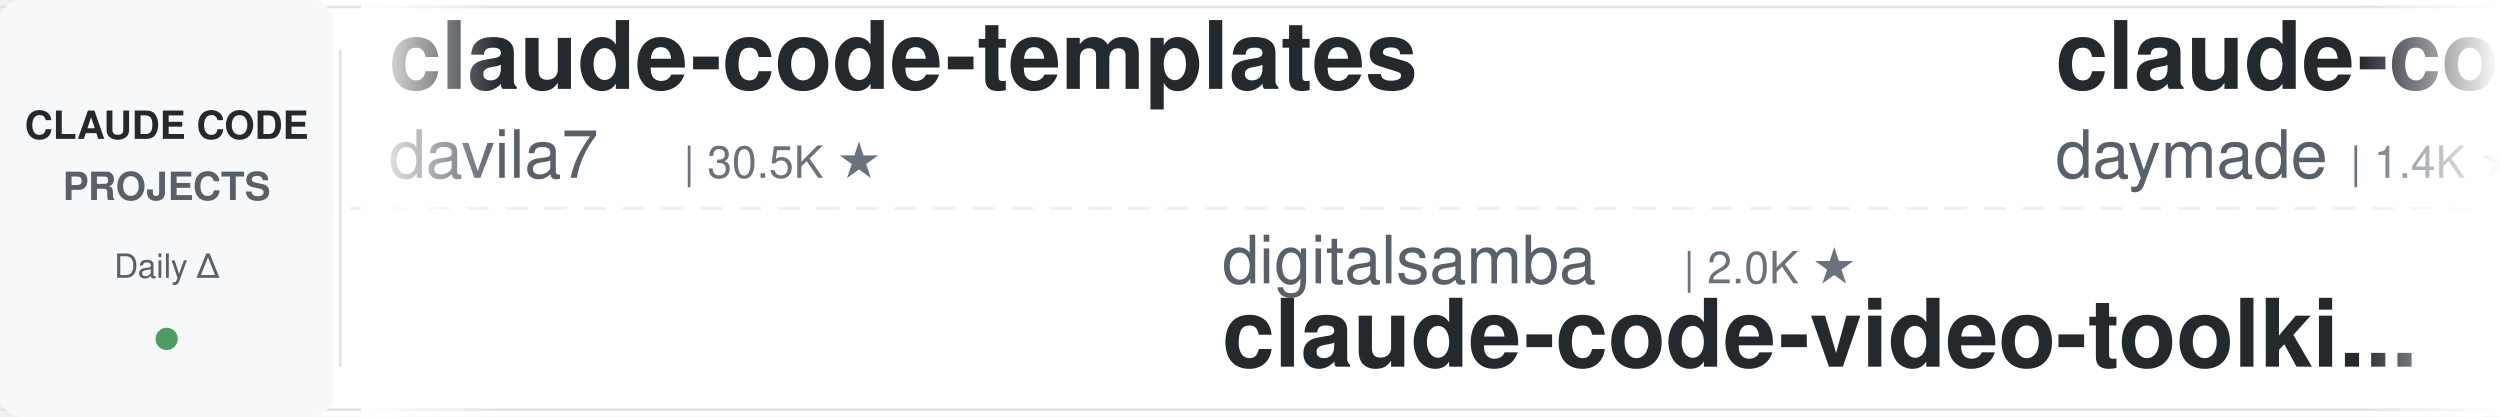
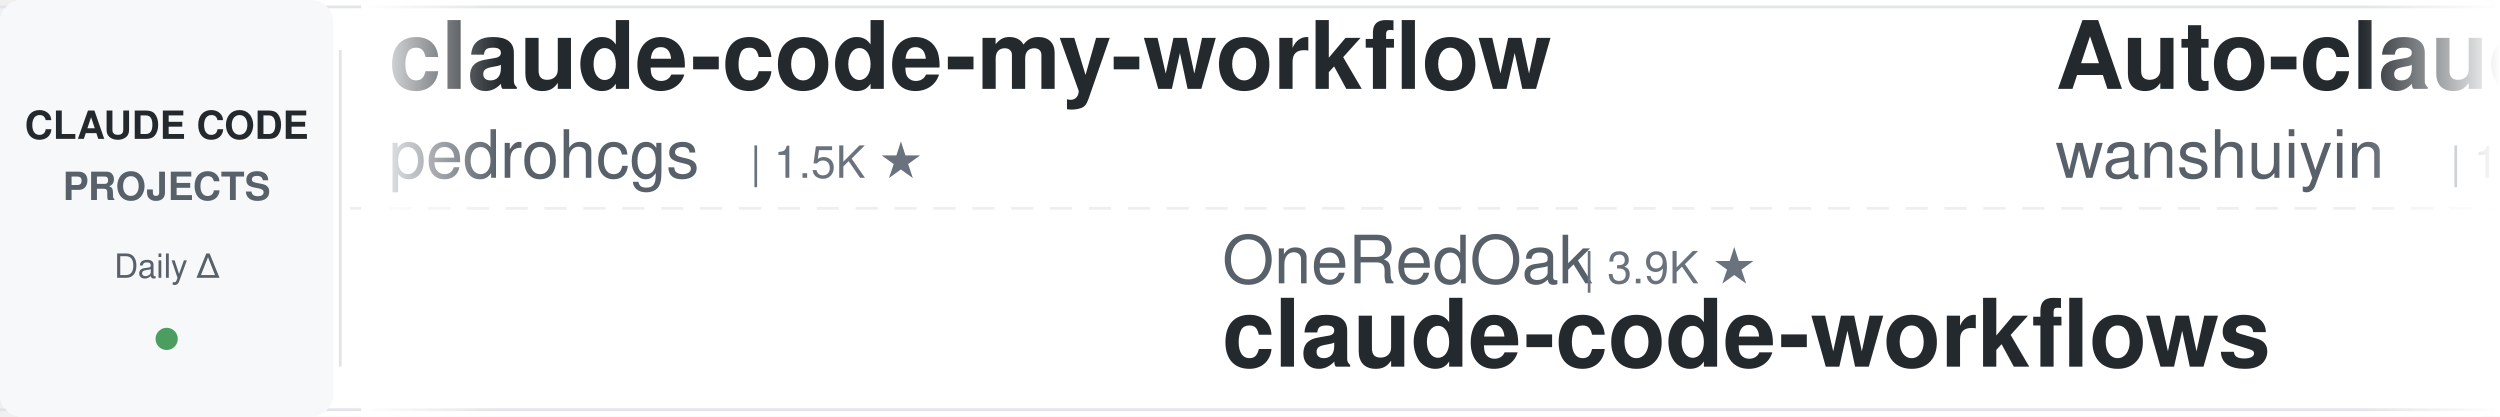
<svg xmlns="http://www.w3.org/2000/svg" width="900" height="150">
  <defs>
    <linearGradient id="leftFade" x1="0%" y1="0%" x2="100%" y2="0%">
      <stop offset="0%" style="stop-color:#ffffff;stop-opacity:1" />
      <stop offset="100%" style="stop-color:#ffffff;stop-opacity:0" />
    </linearGradient>
    <linearGradient id="rightFade" x1="0%" y1="0%" x2="100%" y2="0%">
      <stop offset="0%" style="stop-color:#ffffff;stop-opacity:0" />
      <stop offset="100%" style="stop-color:#ffffff;stop-opacity:1" />
    </linearGradient>
  </defs>
  <rect width="900" height="150" fill="#ffffff" rx="8" />
  <rect x="0" y="2" width="900" height="1" fill="#e1e4e8" />
  <rect x="0" y="147" width="900" height="1" fill="#e1e4e8" />
  <line x1="0" y1="75" x2="900" y2="75" stroke="#e1e4e8" stroke-width="1" stroke-dasharray="8 6" opacity="0.6" />
  <rect x="0" y="0" width="120" height="150" fill="#f6f8fa" rx="8" />
  <text x="60" y="50" font-family="-apple-system, BlinkMacSystemFont, 'Segoe UI', Helvetica, Arial, sans-serif" font-size="14" font-weight="600" fill="#24292e" text-anchor="middle">CLAUDE CODE</text>
  <text x="60" y="72" font-family="-apple-system, BlinkMacSystemFont, 'Segoe UI', Helvetica, Arial, sans-serif" font-size="14" font-weight="600" fill="#586069" text-anchor="middle">PROJECTS</text>
  <text x="60" y="100" font-family="-apple-system, BlinkMacSystemFont, 'Segoe UI', Helvetica, Arial, sans-serif" font-size="12" font-weight="500" fill="#586069" text-anchor="middle">Daily Δ</text>
  <circle cx="60" cy="122" r="4" fill="#22863a" opacity="0.8" />
  <rect x="122" y="18" width="1" height="114" fill="#e1e4e8" />
  <clipPath id="tickerClip">
    <rect x="130" y="0" width="770" height="150" />
  </clipPath>
  <g clip-path="url(#tickerClip)">
    <g id="tickerItems">
      <animateTransform attributeName="transform" attributeType="XML" type="translate" from="0 0" to="-3000 0" dur="54s" repeatCount="indefinite" />
      <g transform="translate(0, 0)">
-         <text x="140" y="32" font-family="-apple-system, BlinkMacSystemFont, 'Segoe UI', Helvetica, Arial, sans-serif" font-size="34" font-weight="600" fill="#24292e">claude-code-templates</text>
-         <text x="140" y="64" font-family="-apple-system, BlinkMacSystemFont, 'Segoe UI', Helvetica, Arial, sans-serif" font-size="24" font-weight="400" fill="#586069">davila7</text>
-         <text x="246" y="64" font-family="-apple-system, BlinkMacSystemFont, 'Segoe UI', Helvetica, Arial, sans-serif" font-size="16" font-weight="500" fill="#6a737d">| 30.5K ★</text>
+         <text x="140" y="32" font-family="-apple-system, BlinkMacSystemFont, 'Segoe UI', Helvetica, Arial, sans-serif" font-size="34" font-weight="600" fill="#24292e">claude-code-my-workflow</text>
+         <text x="140" y="64" font-family="-apple-system, BlinkMacSystemFont, 'Segoe UI', Helvetica, Arial, sans-serif" font-size="24" font-weight="400" fill="#586069">pedrohcgs</text>
+         <text x="270" y="64" font-family="-apple-system, BlinkMacSystemFont, 'Segoe UI', Helvetica, Arial, sans-serif" font-size="16" font-weight="500" fill="#6a737d">| 1.5K ★</text>
      </g>
      <g transform="translate(300, 0)">
-         <text x="140" y="102" font-family="-apple-system, BlinkMacSystemFont, 'Segoe UI', Helvetica, Arial, sans-serif" font-size="24" font-weight="400" fill="#586069">digitalsamba</text>
-         <text x="306" y="102" font-family="-apple-system, BlinkMacSystemFont, 'Segoe UI', Helvetica, Arial, sans-serif" font-size="16" font-weight="500" fill="#6a737d">| 2.0K ★</text>
-         <text x="140" y="132" font-family="-apple-system, BlinkMacSystemFont, 'Segoe UI', Helvetica, Arial, sans-serif" font-size="34" font-weight="600" fill="#24292e">claude-code-video-toolki...</text>
+         <text x="140" y="102" font-family="-apple-system, BlinkMacSystemFont, 'Segoe UI', Helvetica, Arial, sans-serif" font-size="24" font-weight="400" fill="#586069">OneRedOak</text>
+         <text x="270" y="102" font-family="-apple-system, BlinkMacSystemFont, 'Segoe UI', Helvetica, Arial, sans-serif" font-size="16" font-weight="500" fill="#6a737d">| 3.9K ★</text>
+         <text x="140" y="132" font-family="-apple-system, BlinkMacSystemFont, 'Segoe UI', Helvetica, Arial, sans-serif" font-size="34" font-weight="600" fill="#24292e">claude-code-workflows</text>
      </g>
      <g transform="translate(600, 0)">
-         <text x="140" y="32" font-family="-apple-system, BlinkMacSystemFont, 'Segoe UI', Helvetica, Arial, sans-serif" font-size="34" font-weight="600" fill="#24292e">claude-code-skills</text>
-         <text x="140" y="64" font-family="-apple-system, BlinkMacSystemFont, 'Segoe UI', Helvetica, Arial, sans-serif" font-size="24" font-weight="400" fill="#586069">daymade</text>
-         <text x="246" y="64" font-family="-apple-system, BlinkMacSystemFont, 'Segoe UI', Helvetica, Arial, sans-serif" font-size="16" font-weight="500" fill="#6a737d">| 1.4K ★</text>
+         <text x="140" y="32" font-family="-apple-system, BlinkMacSystemFont, 'Segoe UI', Helvetica, Arial, sans-serif" font-size="34" font-weight="600" fill="#24292e">Auto-claude-code-researc...</text>
+         <text x="140" y="64" font-family="-apple-system, BlinkMacSystemFont, 'Segoe UI', Helvetica, Arial, sans-serif" font-size="24" font-weight="400" fill="#586069">wanshuiyin</text>
+         <text x="282" y="64" font-family="-apple-system, BlinkMacSystemFont, 'Segoe UI', Helvetica, Arial, sans-serif" font-size="16" font-weight="500" fill="#6a737d">| 15.6K ★</text>
      </g>
      <g transform="translate(900, 0)">
-         <text x="140" y="102" font-family="-apple-system, BlinkMacSystemFont, 'Segoe UI', Helvetica, Arial, sans-serif" font-size="24" font-weight="400" fill="#586069">https-deeplearning-ai</text>
-         <text x="414" y="102" font-family="-apple-system, BlinkMacSystemFont, 'Segoe UI', Helvetica, Arial, sans-serif" font-size="16" font-weight="500" fill="#6a737d">| 545 ★</text>
-         <text x="140" y="132" font-family="-apple-system, BlinkMacSystemFont, 'Segoe UI', Helvetica, Arial, sans-serif" font-size="34" font-weight="600" fill="#24292e">sc-claude-code-files</text>
+         <text x="140" y="102" font-family="-apple-system, BlinkMacSystemFont, 'Segoe UI', Helvetica, Arial, sans-serif" font-size="24" font-weight="400" fill="#586069">anthropics</text>
+         <text x="282" y="102" font-family="-apple-system, BlinkMacSystemFont, 'Segoe UI', Helvetica, Arial, sans-serif" font-size="16" font-weight="500" fill="#6a737d">| 6.1K ★</text>
+         <text x="140" y="132" font-family="-apple-system, BlinkMacSystemFont, 'Segoe UI', Helvetica, Arial, sans-serif" font-size="34" font-weight="600" fill="#24292e">claude-code-security-rev...</text>
      </g>
      <g transform="translate(1200, 0)">
-         <text x="140" y="32" font-family="-apple-system, BlinkMacSystemFont, 'Segoe UI', Helvetica, Arial, sans-serif" font-size="34" font-weight="600" fill="#24292e">claude-code-from-source</text>
-         <text x="140" y="64" font-family="-apple-system, BlinkMacSystemFont, 'Segoe UI', Helvetica, Arial, sans-serif" font-size="24" font-weight="400" fill="#586069">alejandrobalderas</text>
-         <text x="366" y="64" font-family="-apple-system, BlinkMacSystemFont, 'Segoe UI', Helvetica, Arial, sans-serif" font-size="16" font-weight="500" fill="#6a737d">| 2.8K ★</text>
+         <text x="140" y="32" font-family="-apple-system, BlinkMacSystemFont, 'Segoe UI', Helvetica, Arial, sans-serif" font-size="34" font-weight="600" fill="#24292e">claude-code-infrastructu...</text>
+         <text x="140" y="64" font-family="-apple-system, BlinkMacSystemFont, 'Segoe UI', Helvetica, Arial, sans-serif" font-size="24" font-weight="400" fill="#586069">diet103</text>
+         <text x="246" y="64" font-family="-apple-system, BlinkMacSystemFont, 'Segoe UI', Helvetica, Arial, sans-serif" font-size="16" font-weight="500" fill="#6a737d">| 10.0K ★</text>
      </g>
      <g transform="translate(1500, 0)">
-         <text x="140" y="102" font-family="-apple-system, BlinkMacSystemFont, 'Segoe UI', Helvetica, Arial, sans-serif" font-size="24" font-weight="400" fill="#586069">RichardAtCT</text>
-         <text x="294" y="102" font-family="-apple-system, BlinkMacSystemFont, 'Segoe UI', Helvetica, Arial, sans-serif" font-size="16" font-weight="500" fill="#6a737d">| 2.8K ★</text>
-         <text x="140" y="132" font-family="-apple-system, BlinkMacSystemFont, 'Segoe UI', Helvetica, Arial, sans-serif" font-size="34" font-weight="600" fill="#24292e">claude-code-telegram</text>
+         <text x="140" y="102" font-family="-apple-system, BlinkMacSystemFont, 'Segoe UI', Helvetica, Arial, sans-serif" font-size="24" font-weight="400" fill="#586069">asgeirtj</text>
+         <text x="258" y="102" font-family="-apple-system, BlinkMacSystemFont, 'Segoe UI', Helvetica, Arial, sans-serif" font-size="16" font-weight="500" fill="#6a737d">| 63.9K ★</text>
+         <text x="140" y="132" font-family="-apple-system, BlinkMacSystemFont, 'Segoe UI', Helvetica, Arial, sans-serif" font-size="34" font-weight="600" fill="#24292e">system_prompts_leaks</text>
      </g>
      <g transform="translate(1800, 0)">
-         <text x="140" y="32" font-family="-apple-system, BlinkMacSystemFont, 'Segoe UI', Helvetica, Arial, sans-serif" font-size="34" font-weight="600" fill="#24292e">claude-code-rev</text>
-         <text x="140" y="64" font-family="-apple-system, BlinkMacSystemFont, 'Segoe UI', Helvetica, Arial, sans-serif" font-size="24" font-weight="400" fill="#586069">oboard</text>
-         <text x="234" y="64" font-family="-apple-system, BlinkMacSystemFont, 'Segoe UI', Helvetica, Arial, sans-serif" font-size="16" font-weight="500" fill="#6a737d">| 3.3K ★</text>
+         <text x="140" y="32" font-family="-apple-system, BlinkMacSystemFont, 'Segoe UI', Helvetica, Arial, sans-serif" font-size="34" font-weight="600" fill="#24292e">claude-code-reverse</text>
+         <text x="140" y="64" font-family="-apple-system, BlinkMacSystemFont, 'Segoe UI', Helvetica, Arial, sans-serif" font-size="24" font-weight="400" fill="#586069">Yuyz0112</text>
+         <text x="258" y="64" font-family="-apple-system, BlinkMacSystemFont, 'Segoe UI', Helvetica, Arial, sans-serif" font-size="16" font-weight="500" fill="#6a737d">| 2.4K ★</text>
      </g>
      <g transform="translate(2100, 0)">
-         <text x="140" y="102" font-family="-apple-system, BlinkMacSystemFont, 'Segoe UI', Helvetica, Arial, sans-serif" font-size="24" font-weight="400" fill="#586069">kodu-ai</text>
-         <text x="246" y="102" font-family="-apple-system, BlinkMacSystemFont, 'Segoe UI', Helvetica, Arial, sans-serif" font-size="16" font-weight="500" fill="#6a737d">| 5.2K ★</text>
-         <text x="140" y="132" font-family="-apple-system, BlinkMacSystemFont, 'Segoe UI', Helvetica, Arial, sans-serif" font-size="34" font-weight="600" fill="#24292e">claude-coder</text>
+         <text x="140" y="102" font-family="-apple-system, BlinkMacSystemFont, 'Segoe UI', Helvetica, Arial, sans-serif" font-size="24" font-weight="400" fill="#586069">fuergaosi233</text>
+         <text x="306" y="102" font-family="-apple-system, BlinkMacSystemFont, 'Segoe UI', Helvetica, Arial, sans-serif" font-size="16" font-weight="500" fill="#6a737d">| 2.8K ★</text>
+         <text x="140" y="132" font-family="-apple-system, BlinkMacSystemFont, 'Segoe UI', Helvetica, Arial, sans-serif" font-size="34" font-weight="600" fill="#24292e">claude-code-proxy</text>
      </g>
      <g transform="translate(2400, 0)">
-         <text x="140" y="32" font-family="-apple-system, BlinkMacSystemFont, 'Segoe UI', Helvetica, Arial, sans-serif" font-size="34" font-weight="600" fill="#24292e">andrej-karpathy-skills</text>
-         <text x="140" y="64" font-family="-apple-system, BlinkMacSystemFont, 'Segoe UI', Helvetica, Arial, sans-serif" font-size="24" font-weight="400" fill="#586069">multica-ai</text>
-         <text x="282" y="64" font-family="-apple-system, BlinkMacSystemFont, 'Segoe UI', Helvetica, Arial, sans-serif" font-size="16" font-weight="500" fill="#6a737d">| 209.3K ★</text>
+         <text x="140" y="32" font-family="-apple-system, BlinkMacSystemFont, 'Segoe UI', Helvetica, Arial, sans-serif" font-size="34" font-weight="600" fill="#24292e">claude-code-video-toolki...</text>
+         <text x="140" y="64" font-family="-apple-system, BlinkMacSystemFont, 'Segoe UI', Helvetica, Arial, sans-serif" font-size="24" font-weight="400" fill="#586069">digitalsamba</text>
+         <text x="306" y="64" font-family="-apple-system, BlinkMacSystemFont, 'Segoe UI', Helvetica, Arial, sans-serif" font-size="16" font-weight="500" fill="#6a737d">| 2.0K ★</text>
      </g>
      <g transform="translate(2700, 0)">
-         <text x="140" y="102" font-family="-apple-system, BlinkMacSystemFont, 'Segoe UI', Helvetica, Arial, sans-serif" font-size="24" font-weight="400" fill="#586069">FlorianBruniaux</text>
-         <text x="342" y="102" font-family="-apple-system, BlinkMacSystemFont, 'Segoe UI', Helvetica, Arial, sans-serif" font-size="16" font-weight="500" fill="#6a737d">| 5.9K ★</text>
-         <text x="140" y="132" font-family="-apple-system, BlinkMacSystemFont, 'Segoe UI', Helvetica, Arial, sans-serif" font-size="34" font-weight="600" fill="#24292e">claude-code-ultimate-gui...</text>
+         <text x="140" y="102" font-family="-apple-system, BlinkMacSystemFont, 'Segoe UI', Helvetica, Arial, sans-serif" font-size="24" font-weight="400" fill="#586069">Donchitos</text>
+         <text x="270" y="102" font-family="-apple-system, BlinkMacSystemFont, 'Segoe UI', Helvetica, Arial, sans-serif" font-size="16" font-weight="500" fill="#6a737d">| 24.7K ★</text>
+         <text x="140" y="132" font-family="-apple-system, BlinkMacSystemFont, 'Segoe UI', Helvetica, Arial, sans-serif" font-size="34" font-weight="600" fill="#24292e">Claude-Code-Game-Studios</text>
      </g>
      <g transform="translate(3000, 0)">
-         <text x="140" y="32" font-family="-apple-system, BlinkMacSystemFont, 'Segoe UI', Helvetica, Arial, sans-serif" font-size="34" font-weight="600" fill="#24292e">claude-code-templates</text>
-         <text x="140" y="64" font-family="-apple-system, BlinkMacSystemFont, 'Segoe UI', Helvetica, Arial, sans-serif" font-size="24" font-weight="400" fill="#586069">davila7</text>
-         <text x="246" y="64" font-family="-apple-system, BlinkMacSystemFont, 'Segoe UI', Helvetica, Arial, sans-serif" font-size="16" font-weight="500" fill="#6a737d">| 30.5K ★</text>
+         <text x="140" y="32" font-family="-apple-system, BlinkMacSystemFont, 'Segoe UI', Helvetica, Arial, sans-serif" font-size="34" font-weight="600" fill="#24292e">claude-code-my-workflow</text>
+         <text x="140" y="64" font-family="-apple-system, BlinkMacSystemFont, 'Segoe UI', Helvetica, Arial, sans-serif" font-size="24" font-weight="400" fill="#586069">pedrohcgs</text>
+         <text x="270" y="64" font-family="-apple-system, BlinkMacSystemFont, 'Segoe UI', Helvetica, Arial, sans-serif" font-size="16" font-weight="500" fill="#6a737d">| 1.5K ★</text>
      </g>
      <g transform="translate(3300, 0)">
-         <text x="140" y="102" font-family="-apple-system, BlinkMacSystemFont, 'Segoe UI', Helvetica, Arial, sans-serif" font-size="24" font-weight="400" fill="#586069">digitalsamba</text>
-         <text x="306" y="102" font-family="-apple-system, BlinkMacSystemFont, 'Segoe UI', Helvetica, Arial, sans-serif" font-size="16" font-weight="500" fill="#6a737d">| 2.0K ★</text>
-         <text x="140" y="132" font-family="-apple-system, BlinkMacSystemFont, 'Segoe UI', Helvetica, Arial, sans-serif" font-size="34" font-weight="600" fill="#24292e">claude-code-video-toolki...</text>
+         <text x="140" y="102" font-family="-apple-system, BlinkMacSystemFont, 'Segoe UI', Helvetica, Arial, sans-serif" font-size="24" font-weight="400" fill="#586069">OneRedOak</text>
+         <text x="270" y="102" font-family="-apple-system, BlinkMacSystemFont, 'Segoe UI', Helvetica, Arial, sans-serif" font-size="16" font-weight="500" fill="#6a737d">| 3.9K ★</text>
+         <text x="140" y="132" font-family="-apple-system, BlinkMacSystemFont, 'Segoe UI', Helvetica, Arial, sans-serif" font-size="34" font-weight="600" fill="#24292e">claude-code-workflows</text>
      </g>
      <g transform="translate(3600, 0)">
-         <text x="140" y="32" font-family="-apple-system, BlinkMacSystemFont, 'Segoe UI', Helvetica, Arial, sans-serif" font-size="34" font-weight="600" fill="#24292e">claude-code-skills</text>
-         <text x="140" y="64" font-family="-apple-system, BlinkMacSystemFont, 'Segoe UI', Helvetica, Arial, sans-serif" font-size="24" font-weight="400" fill="#586069">daymade</text>
-         <text x="246" y="64" font-family="-apple-system, BlinkMacSystemFont, 'Segoe UI', Helvetica, Arial, sans-serif" font-size="16" font-weight="500" fill="#6a737d">| 1.4K ★</text>
+         <text x="140" y="32" font-family="-apple-system, BlinkMacSystemFont, 'Segoe UI', Helvetica, Arial, sans-serif" font-size="34" font-weight="600" fill="#24292e">Auto-claude-code-researc...</text>
+         <text x="140" y="64" font-family="-apple-system, BlinkMacSystemFont, 'Segoe UI', Helvetica, Arial, sans-serif" font-size="24" font-weight="400" fill="#586069">wanshuiyin</text>
+         <text x="282" y="64" font-family="-apple-system, BlinkMacSystemFont, 'Segoe UI', Helvetica, Arial, sans-serif" font-size="16" font-weight="500" fill="#6a737d">| 15.6K ★</text>
      </g>
      <g transform="translate(3900, 0)">
-         <text x="140" y="102" font-family="-apple-system, BlinkMacSystemFont, 'Segoe UI', Helvetica, Arial, sans-serif" font-size="24" font-weight="400" fill="#586069">https-deeplearning-ai</text>
-         <text x="414" y="102" font-family="-apple-system, BlinkMacSystemFont, 'Segoe UI', Helvetica, Arial, sans-serif" font-size="16" font-weight="500" fill="#6a737d">| 545 ★</text>
-         <text x="140" y="132" font-family="-apple-system, BlinkMacSystemFont, 'Segoe UI', Helvetica, Arial, sans-serif" font-size="34" font-weight="600" fill="#24292e">sc-claude-code-files</text>
+         <text x="140" y="102" font-family="-apple-system, BlinkMacSystemFont, 'Segoe UI', Helvetica, Arial, sans-serif" font-size="24" font-weight="400" fill="#586069">anthropics</text>
+         <text x="282" y="102" font-family="-apple-system, BlinkMacSystemFont, 'Segoe UI', Helvetica, Arial, sans-serif" font-size="16" font-weight="500" fill="#6a737d">| 6.1K ★</text>
+         <text x="140" y="132" font-family="-apple-system, BlinkMacSystemFont, 'Segoe UI', Helvetica, Arial, sans-serif" font-size="34" font-weight="600" fill="#24292e">claude-code-security-rev...</text>
      </g>
    </g>
  </g>
  <rect x="130" y="0" width="50" height="150" fill="url(#leftFade)" />
  <rect x="850" y="0" width="50" height="150" fill="url(#rightFade)" />
</svg>
